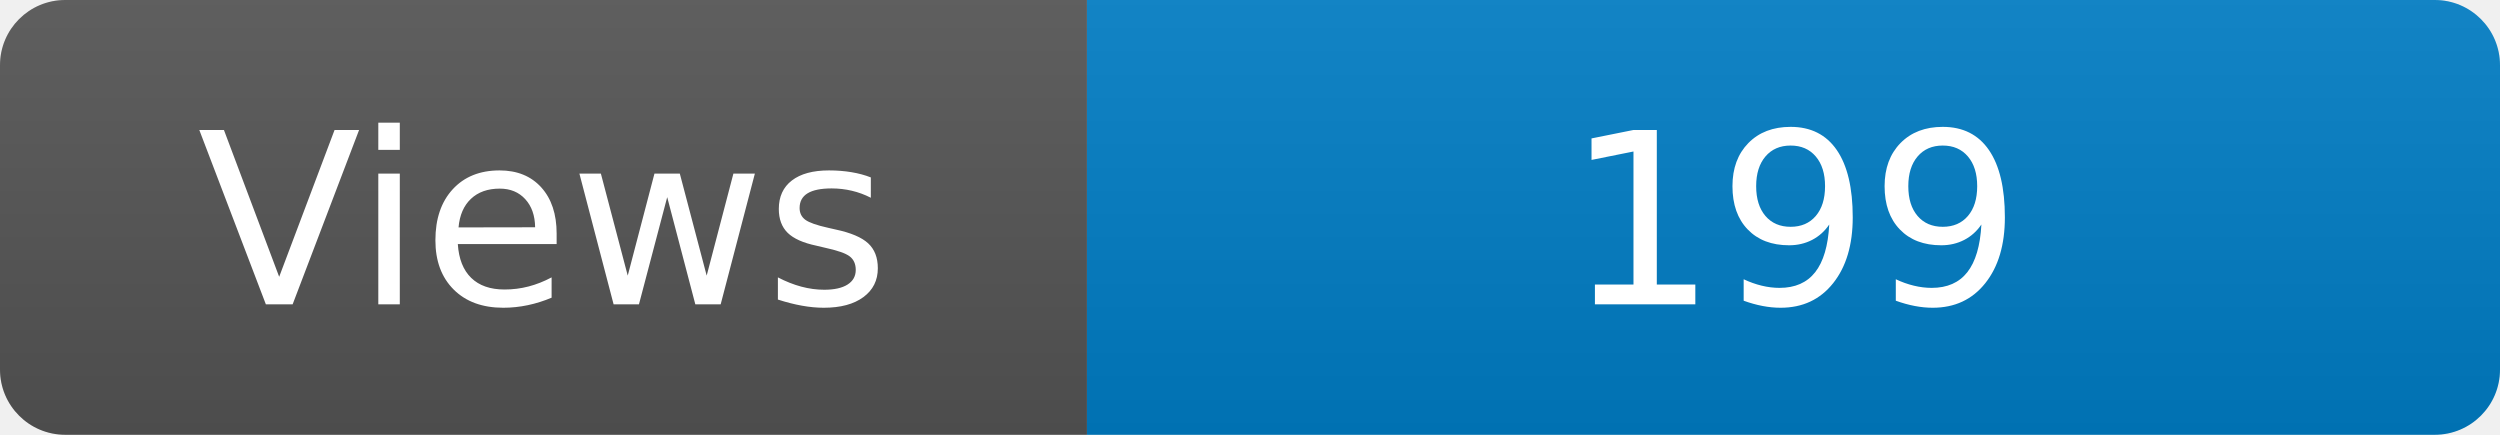
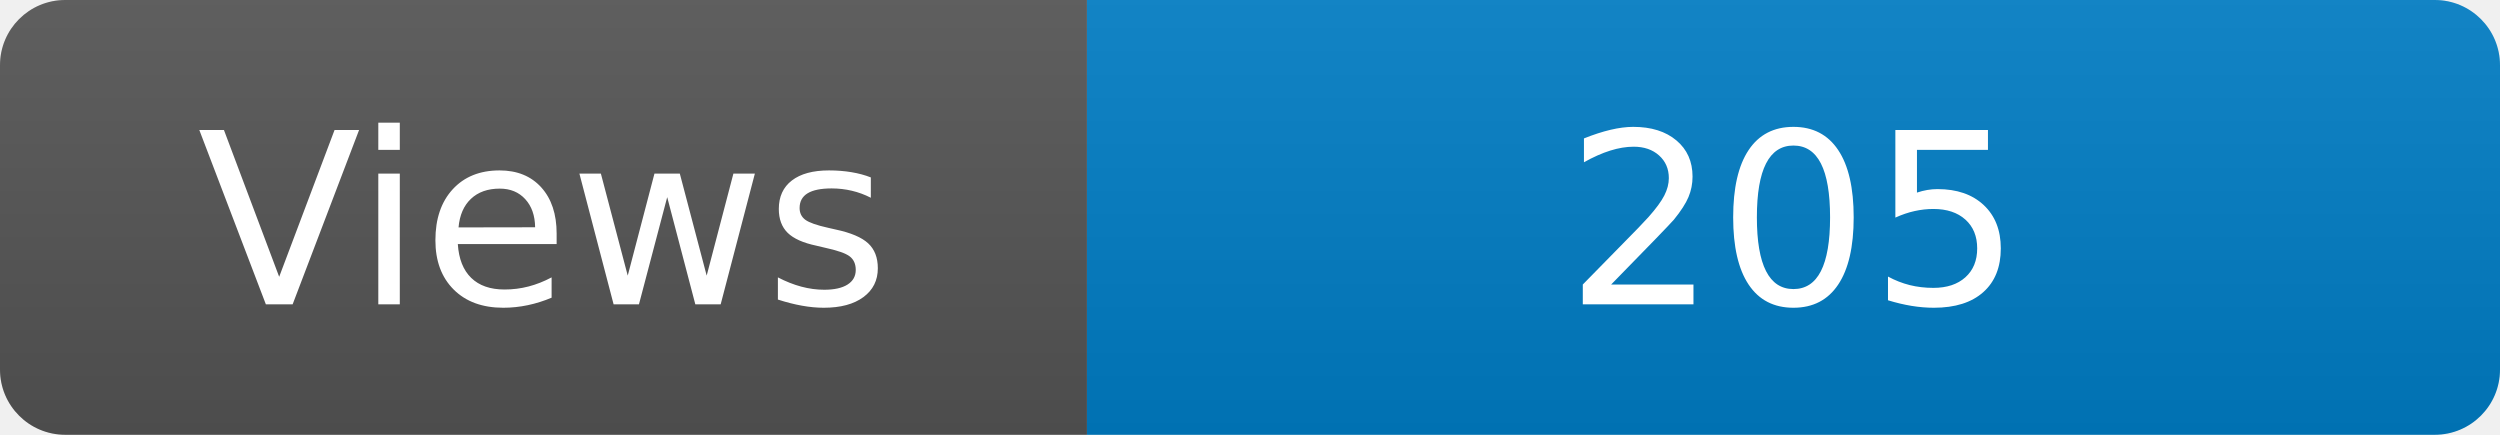
<svg xmlns="http://www.w3.org/2000/svg" width="115" height="20" role="img" aria-label="Maintained?: yes">
  <linearGradient id="s" x2="0" y2="100%">
    <stop offset="0" stop-color="#bbb" stop-opacity=".1" />
    <stop offset="1" stop-opacity=".1" />
  </linearGradient>
  <clipPath id="r">
    <rect width="115" height="20" rx="3" fill="#fff" />
  </clipPath>
  <g clip-path="url(#r)">
    <rect width="50" height="20" fill="#555" />
    <rect x="50" width="160" height="20" fill="#007ec6" />
    <rect width="115" height="20" fill="url(#s)" />
  </g>
  <g fill="#fff" text-anchor="middle" font-family="Verdana,Geneva,DejaVu Sans,sans-serif" font-size="110">
    <text x="250" y="140" transform="scale(.1)" fill="#fff">Views</text>
-     <text x="825" y="140" transform="scale(.1)" fill="#fff">199</text>
+     <text x="825" y="140" transform="scale(.1)" fill="#fff">205</text>
  </g>
</svg>
